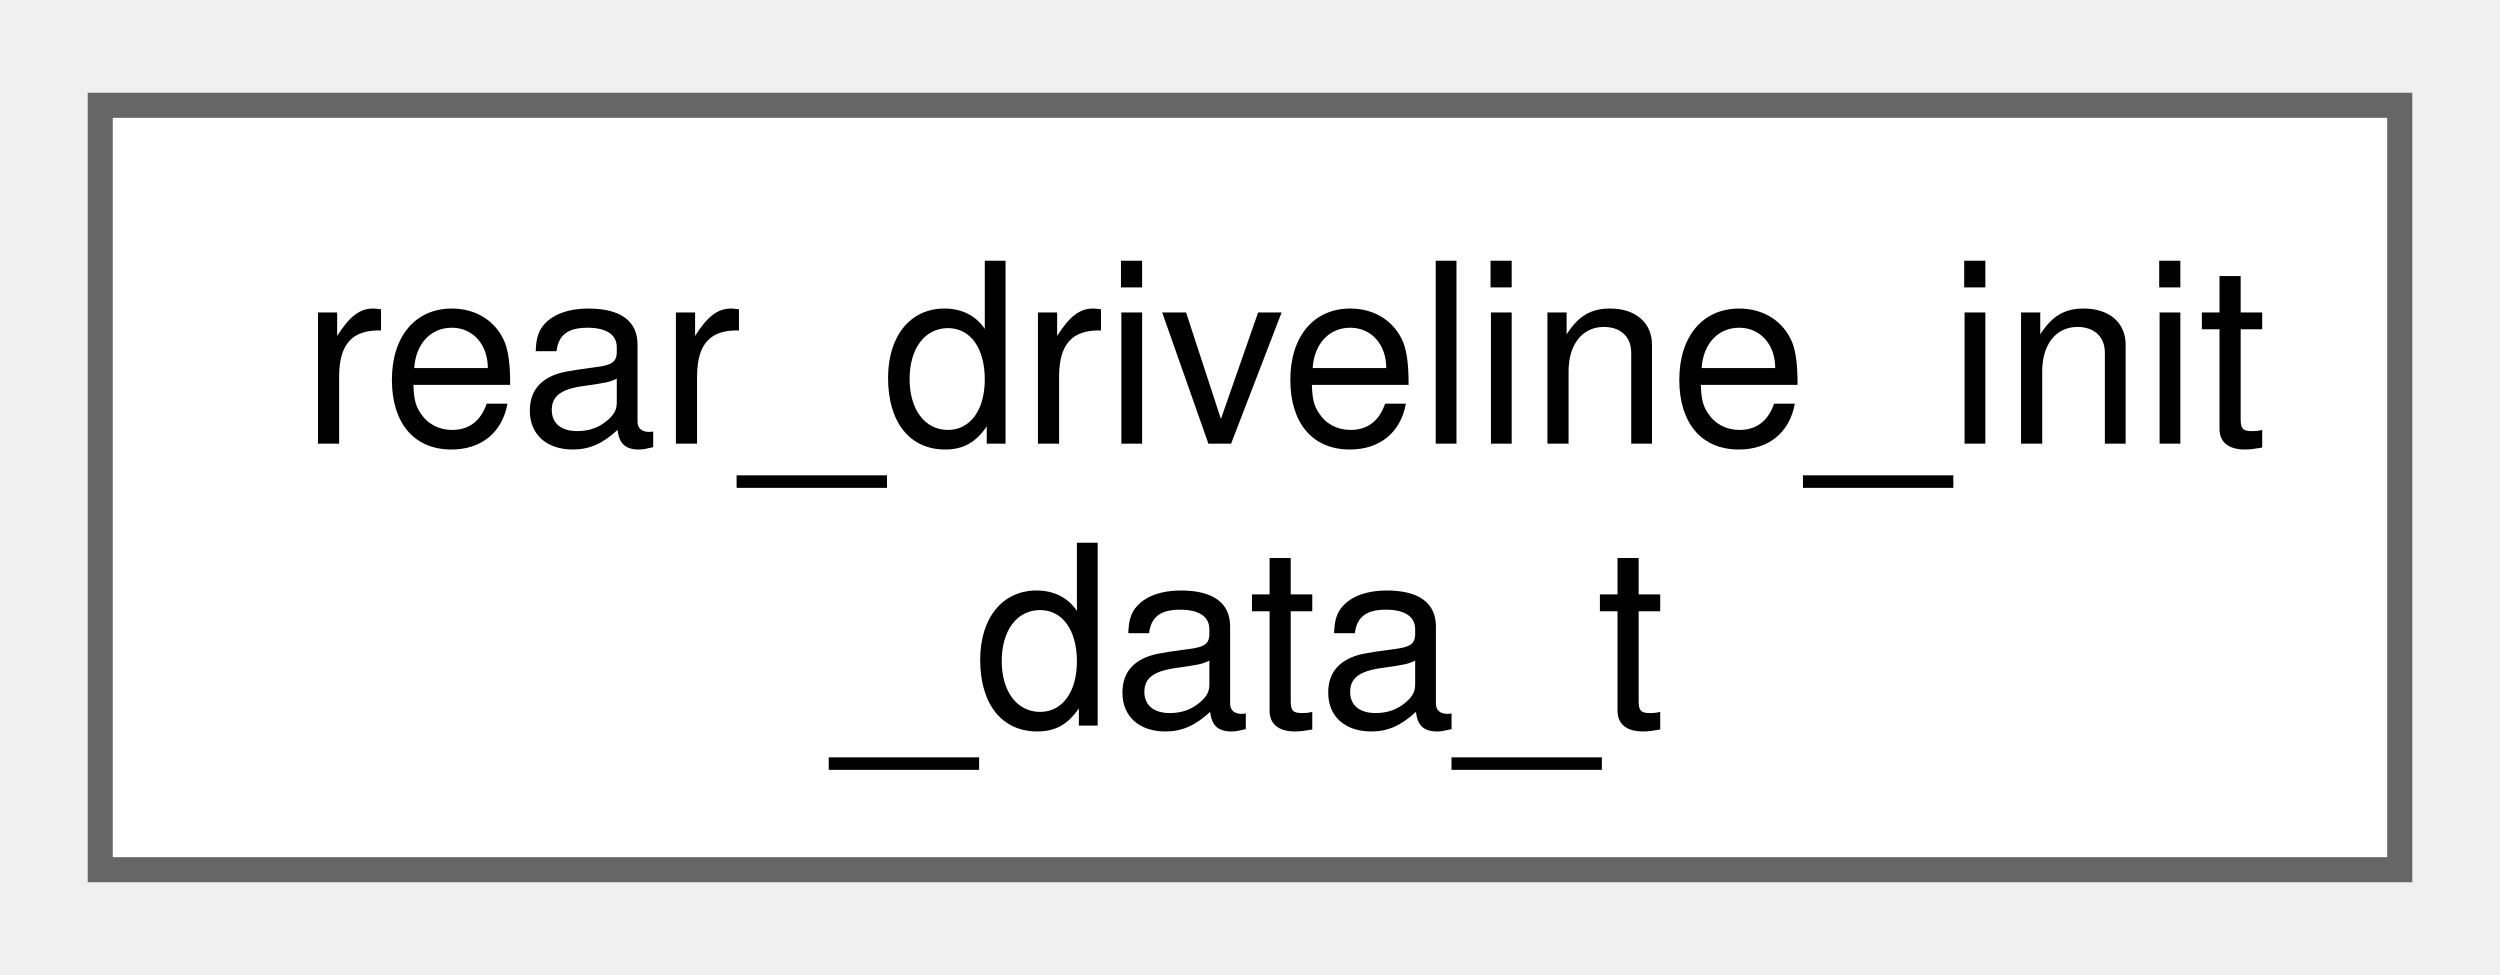
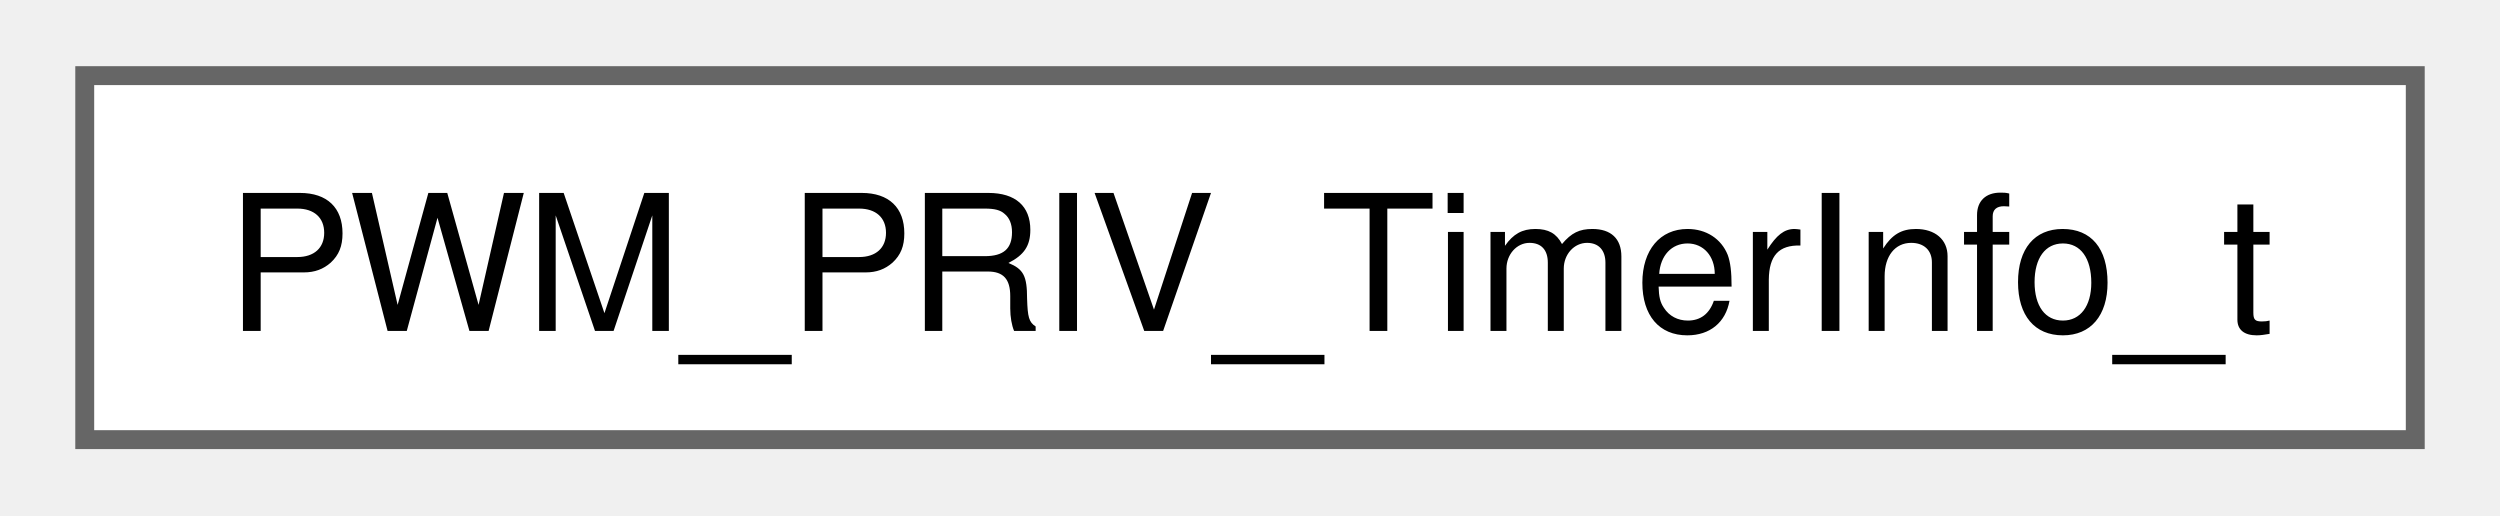
- <svg xmlns="http://www.w3.org/2000/svg" xmlns:xlink="http://www.w3.org/1999/xlink" width="100pt" height="39pt" viewBox="0.00 0.00 99.75 38.50">
-   <g id="graph0" class="graph" transform="scale(1 1) rotate(0) translate(4 34.5)">
+ <svg xmlns="http://www.w3.org/2000/svg" xmlns:xlink="http://www.w3.org/1999/xlink" width="131pt" height="27pt" viewBox="0.00 0.00 131.25 27.25">
+   <g id="graph0" class="graph" transform="scale(1 1) rotate(0) translate(4 23.25)">
    <g id="Node000000" class="node">
      <g id="a_Node000000">
-         <a xlink:href="structrear__driveline__init__data__t.html" target="_top" xlink:title=" ">
-           <polygon fill="white" stroke="#666666" points="91.75,-30.5 0,-30.5 0,0 91.75,0 91.75,-30.5" />
-           <text text-anchor="start" x="8" y="-17" font-family="Helvetica,sans-Serif" font-size="10.00">rear_driveline_init</text>
-           <text text-anchor="middle" x="45.88" y="-5.75" font-family="Helvetica,sans-Serif" font-size="10.00">_data_t</text>
+         <a xlink:href="structPWM__PRIV__TimerInfo__t.html" target="_top" xlink:title="Timer-specific information required to configure PWM.">
+           <polygon fill="white" stroke="#666666" points="123.25,-19.25 0,-19.25 0,0 123.25,0 123.25,-19.25" />
+           <text text-anchor="middle" x="61.62" y="-5.75" font-family="Helvetica,sans-Serif" font-size="10.00">PWM_PRIV_TimerInfo_t</text>
        </a>
      </g>
    </g>
  </g>
</svg>
